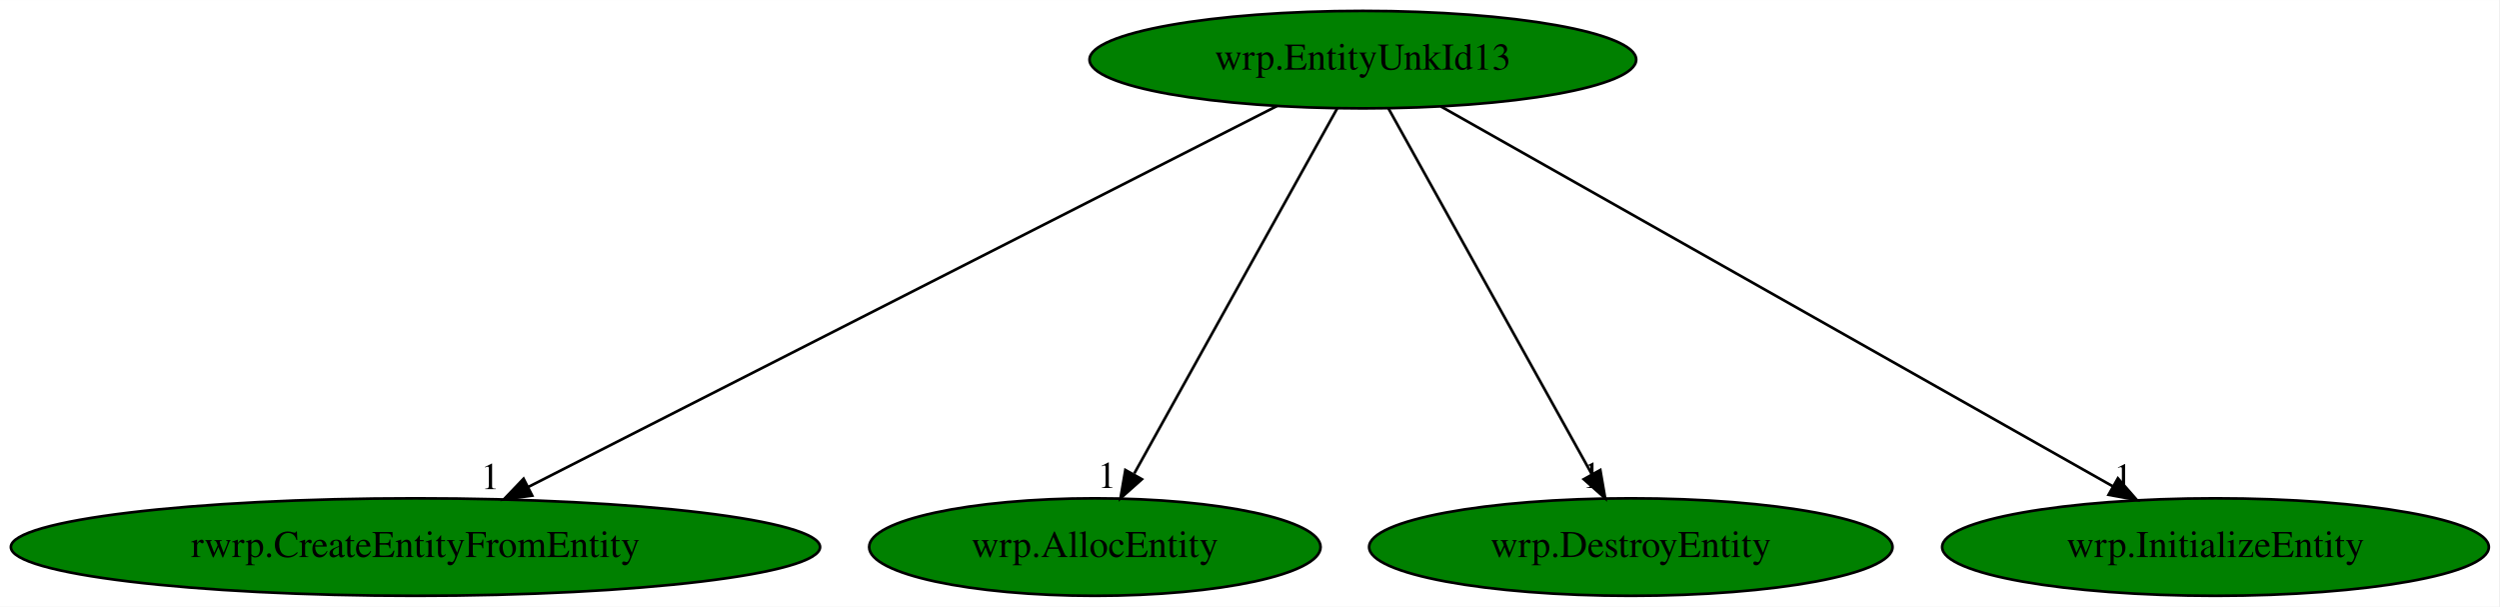
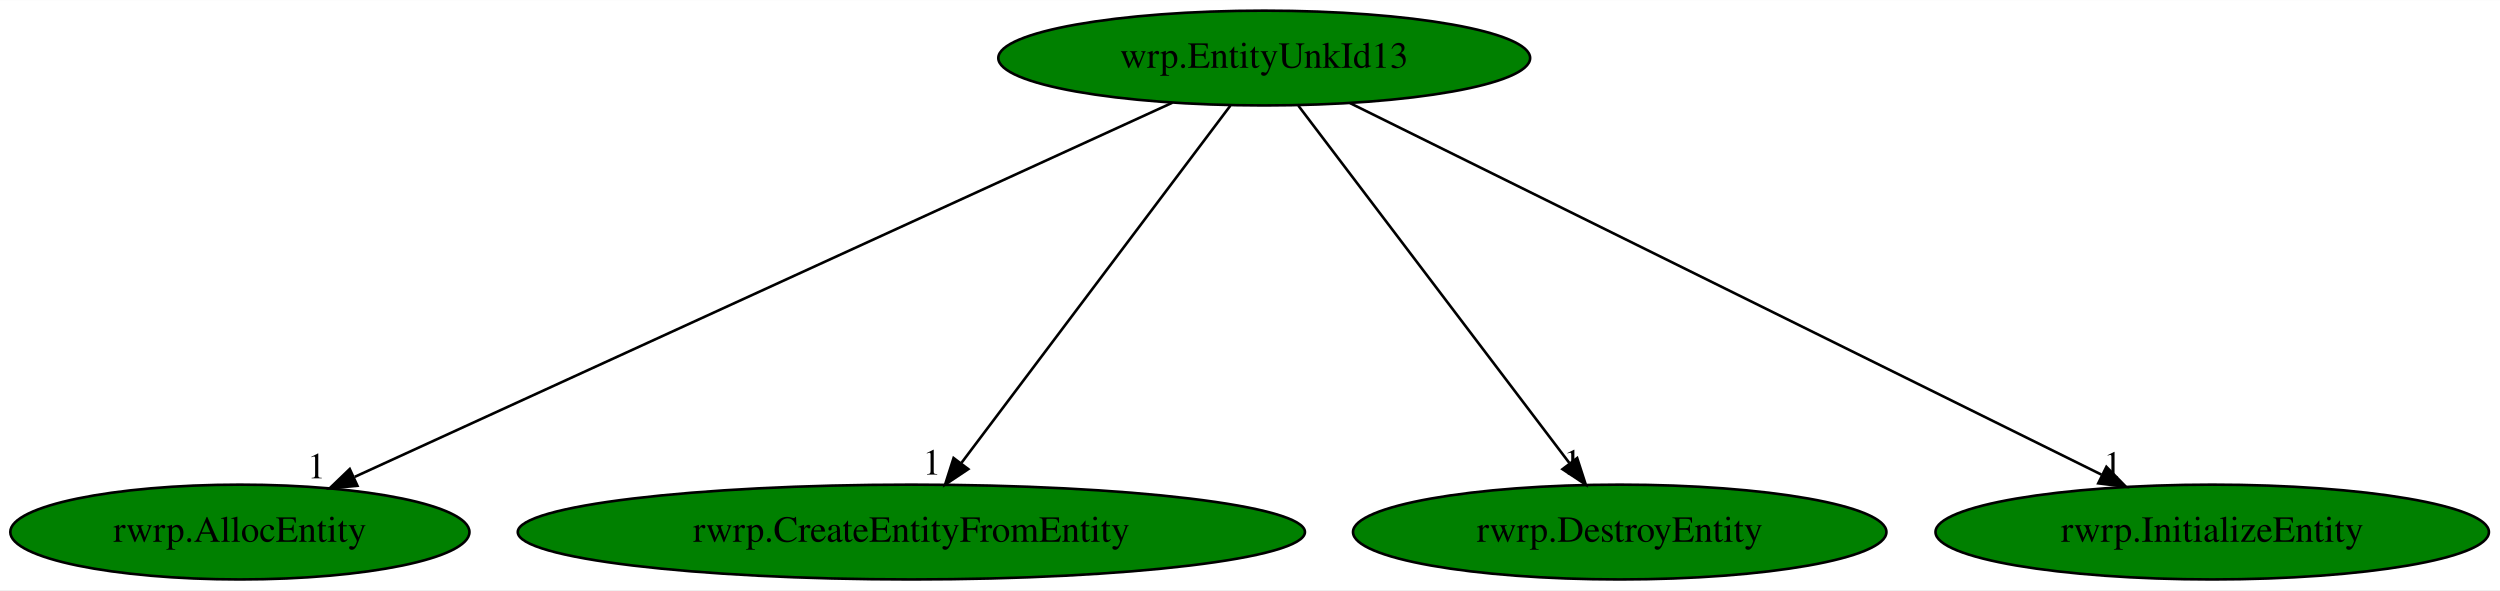
- <svg xmlns="http://www.w3.org/2000/svg" xmlns:xlink="http://www.w3.org/1999/xlink" width="923pt" height="224pt" viewBox="0.00 0.00 923.23 224.00">
+ <svg xmlns="http://www.w3.org/2000/svg" xmlns:xlink="http://www.w3.org/1999/xlink" width="949pt" height="224pt" viewBox="0.00 0.00 949.38 224.00">
  <g id="graph0" class="graph" transform="scale(1 1) rotate(0) translate(4 220)">
-     <polygon fill="white" stroke="transparent" points="-4,4 -4,-220 919.23,-220 919.23,4 -4,4" />
+     <polygon fill="white" stroke="transparent" points="-4,4 -4,-220 945.38,-220 945.38,4 -4,4" />
    <g id="node1" class="node">
-       <ellipse fill="green" stroke="black" cx="499.49" cy="-198" rx="100.98" ry="18" />
-       <text text-anchor="middle" x="499.49" y="-194.3" font-family="Times,serif" font-size="14.00">wrp.EntityUnkId13</text>
+       <ellipse fill="green" stroke="black" cx="476.09" cy="-198" rx="100.98" ry="18" />
+       <text text-anchor="middle" x="476.09" y="-194.3" font-family="Times,serif" font-size="14.00">wrp.EntityUnkId13</text>
    </g>
    <g id="node2" class="node">
      <g id="a_node2">
-         <a xlink:href="rwrp.CreateEntityFromEntity.svg" xlink:title="rwrp.CreateEntityFromEntity">
-           <ellipse fill="green" stroke="black" cx="149.49" cy="-18" rx="149.47" ry="18" />
-           <text text-anchor="middle" x="149.49" y="-14.3" font-family="Times,serif" font-size="14.00">rwrp.CreateEntityFromEntity</text>
+         <a xlink:href="rwrp.AllocEntity.svg" xlink:title="rwrp.AllocEntity">
+           <ellipse fill="green" stroke="black" cx="87.09" cy="-18" rx="87.18" ry="18" />
+           <text text-anchor="middle" x="87.09" y="-14.3" font-family="Times,serif" font-size="14.00">rwrp.AllocEntity</text>
        </a>
      </g>
    </g>
    <g id="edge1" class="edge">
-       <path fill="none" stroke="black" d="M467.81,-180.89C404.44,-148.66 262.08,-76.26 191.21,-40.22" />
-       <polygon fill="black" stroke="black" points="192.61,-37 182.11,-35.59 189.43,-43.24 192.61,-37" />
-       <text text-anchor="middle" x="177.11" y="-39.39" font-family="Times,serif" font-size="14.00">1</text>
+       <path fill="none" stroke="black" d="M441.23,-181.05C370.14,-148.52 208.6,-74.6 130.7,-38.96" />
+       <polygon fill="black" stroke="black" points="131.73,-35.58 121.18,-34.6 128.82,-41.94 131.73,-35.58" />
+       <text text-anchor="middle" x="116.18" y="-38.4" font-family="Times,serif" font-size="14.00">1</text>
    </g>
    <g id="node3" class="node">
      <g id="a_node3">
-         <a xlink:href="wrp.AllocEntity.svg" xlink:title="wrp.AllocEntity">
-           <ellipse fill="green" stroke="black" cx="400.49" cy="-18" rx="83.39" ry="18" />
-           <text text-anchor="middle" x="400.49" y="-14.3" font-family="Times,serif" font-size="14.00">wrp.AllocEntity</text>
+         <a xlink:href="rwrp.CreateEntityFromEntity.svg" xlink:title="rwrp.CreateEntityFromEntity">
+           <ellipse fill="green" stroke="black" cx="342.09" cy="-18" rx="149.47" ry="18" />
+           <text text-anchor="middle" x="342.09" y="-14.3" font-family="Times,serif" font-size="14.00">rwrp.CreateEntityFromEntity</text>
        </a>
      </g>
    </g>
    <g id="edge2" class="edge">
-       <path fill="none" stroke="black" d="M489.99,-179.93C472.62,-148.7 435.62,-82.17 415.05,-45.18" />
-       <polygon fill="black" stroke="black" points="417.87,-43.05 409.95,-36.02 411.75,-46.46 417.87,-43.05" />
-       <text text-anchor="middle" x="404.95" y="-39.82" font-family="Times,serif" font-size="14.00">1</text>
+       <path fill="none" stroke="black" d="M463.24,-179.93C439.53,-148.43 388.79,-81.03 361.09,-44.24" />
+       <polygon fill="black" stroke="black" points="363.71,-41.9 354.9,-36.02 358.12,-46.11 363.71,-41.9" />
+       <text text-anchor="middle" x="349.9" y="-39.82" font-family="Times,serif" font-size="14.00">1</text>
    </g>
    <g id="node4" class="node">
      <g id="a_node4">
-         <a xlink:href="wrp.DestroyEntity.svg" xlink:title="wrp.DestroyEntity">
-           <ellipse fill="green" stroke="black" cx="598.49" cy="-18" rx="96.68" ry="18" />
-           <text text-anchor="middle" x="598.49" y="-14.3" font-family="Times,serif" font-size="14.00">wrp.DestroyEntity</text>
+         <a xlink:href="rwrp.DestroyEntity.svg" xlink:title="rwrp.DestroyEntity">
+           <ellipse fill="green" stroke="black" cx="611.09" cy="-18" rx="101.28" ry="18" />
+           <text text-anchor="middle" x="611.09" y="-14.3" font-family="Times,serif" font-size="14.00">rwrp.DestroyEntity</text>
        </a>
      </g>
    </g>
    <g id="edge3" class="edge">
-       <path fill="none" stroke="black" d="M508.98,-179.93C526.35,-148.7 563.35,-82.17 583.93,-45.18" />
-       <polygon fill="black" stroke="black" points="587.22,-46.46 589.02,-36.02 581.1,-43.05 587.22,-46.46" />
-       <text text-anchor="middle" x="584.02" y="-39.82" font-family="Times,serif" font-size="14.00">1</text>
+       <path fill="none" stroke="black" d="M489.04,-179.93C512.93,-148.43 564.04,-81.03 591.95,-44.24" />
+       <polygon fill="black" stroke="black" points="594.93,-46.1 598.19,-36.02 589.36,-41.87 594.93,-46.1" />
+       <text text-anchor="middle" x="593.19" y="-39.82" font-family="Times,serif" font-size="14.00">1</text>
    </g>
    <g id="node5" class="node">
      <g id="a_node5">
-         <a xlink:href="wrp.InitializeEntity.svg" xlink:title="wrp.InitializeEntity">
-           <ellipse fill="green" stroke="black" cx="814.49" cy="-18" rx="100.98" ry="18" />
-           <text text-anchor="middle" x="814.49" y="-14.3" font-family="Times,serif" font-size="14.00">wrp.InitializeEntity</text>
+         <a xlink:href="rwrp.InitializeEntity.svg" xlink:title="rwrp.InitializeEntity">
+           <ellipse fill="green" stroke="black" cx="836.09" cy="-18" rx="105.08" ry="18" />
+           <text text-anchor="middle" x="836.09" y="-14.3" font-family="Times,serif" font-size="14.00">rwrp.InitializeEntity</text>
        </a>
      </g>
    </g>
    <g id="edge4" class="edge">
-       <path fill="none" stroke="black" d="M528.28,-180.73C585.31,-148.5 712.65,-76.55 776.48,-40.48" />
-       <polygon fill="black" stroke="black" points="778.44,-43.39 785.42,-35.42 774.99,-37.3 778.44,-43.39" />
-       <text text-anchor="middle" x="780.42" y="-39.22" font-family="Times,serif" font-size="14.00">1</text>
+       <path fill="none" stroke="black" d="M508.67,-180.89C574.1,-148.54 721.4,-75.71 794.01,-39.81" />
+       <polygon fill="black" stroke="black" points="795.91,-42.77 803.32,-35.2 792.81,-36.5 795.91,-42.77" />
+       <text text-anchor="middle" x="798.32" y="-39" font-family="Times,serif" font-size="14.00">1</text>
    </g>
  </g>
</svg>
